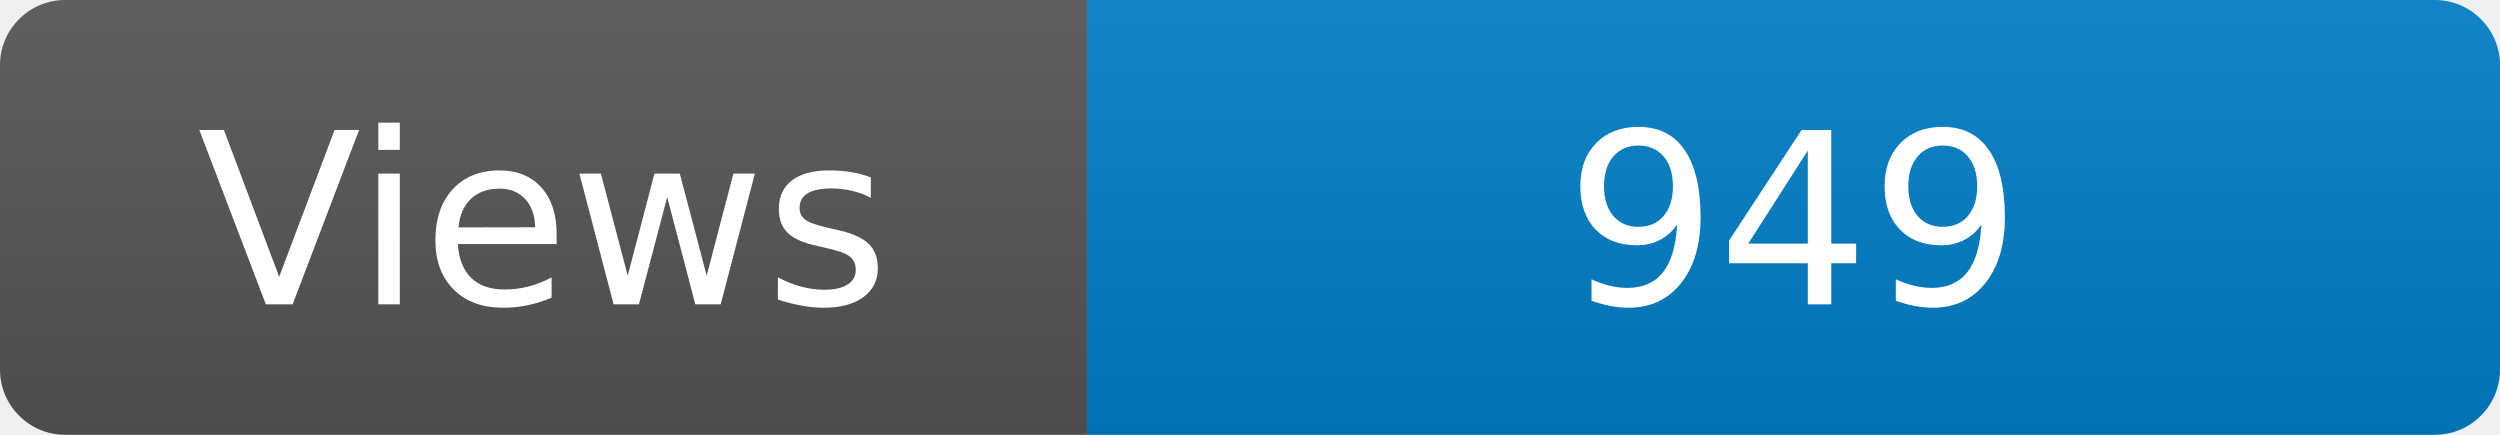
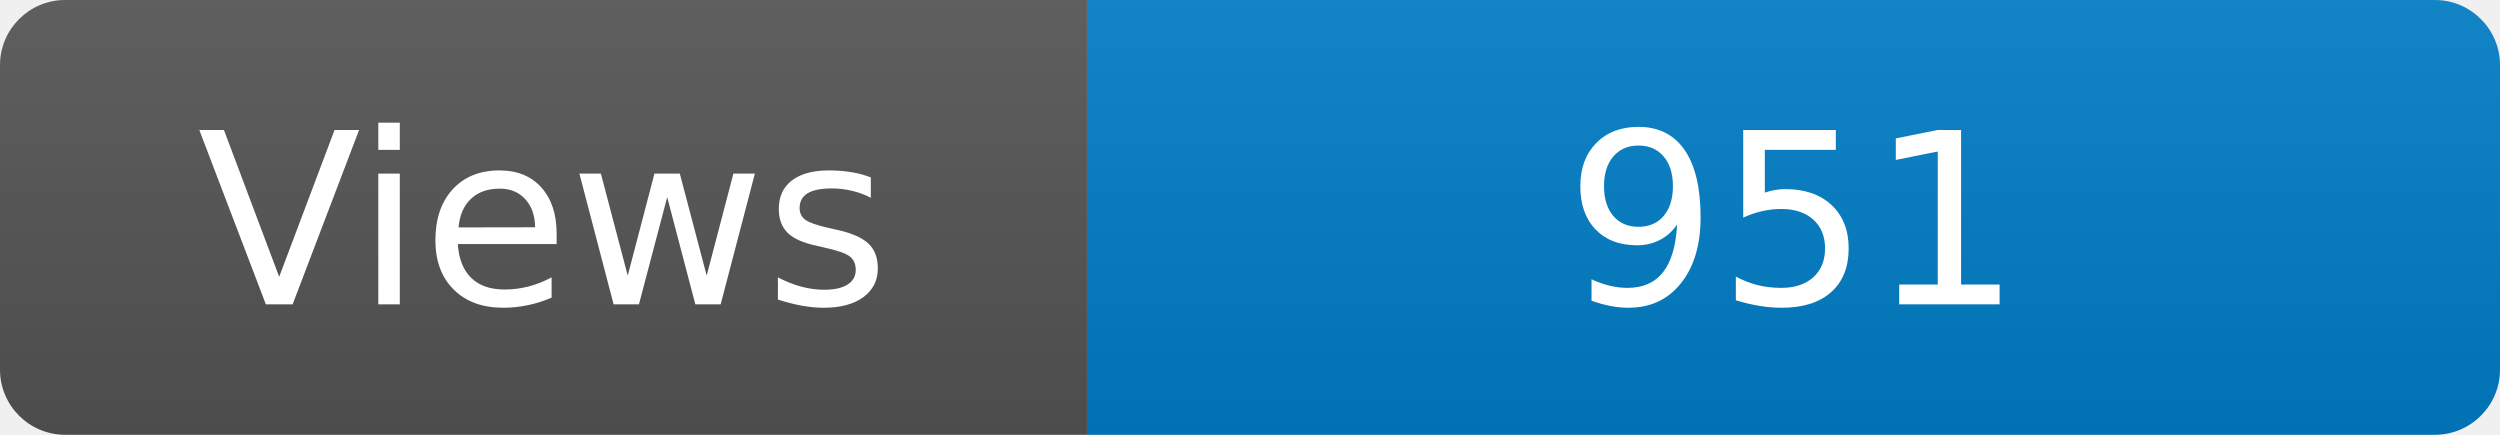
<svg xmlns="http://www.w3.org/2000/svg" width="115" height="20" role="img" aria-label="Maintained?: yes">
  <linearGradient id="s" x2="0" y2="100%">
    <stop offset="0" stop-color="#bbb" stop-opacity=".1" />
    <stop offset="1" stop-opacity=".1" />
  </linearGradient>
  <clipPath id="r">
    <rect width="115" height="20" rx="3" fill="#fff" />
  </clipPath>
  <g clip-path="url(#r)">
    <rect width="50" height="20" fill="#555" />
    <rect x="50" width="160" height="20" fill="#007ec6" />
    <rect width="115" height="20" fill="url(#s)" />
  </g>
  <g fill="#fff" text-anchor="middle" font-family="Verdana,Geneva,DejaVu Sans,sans-serif" font-size="110">
    <text x="250" y="140" transform="scale(.1)" fill="#fff">Views</text>
-     <text x="825" y="140" transform="scale(.1)" fill="#fff">949</text>
+     <text x="825" y="140" transform="scale(.1)" fill="#fff">951</text>
  </g>
</svg>
